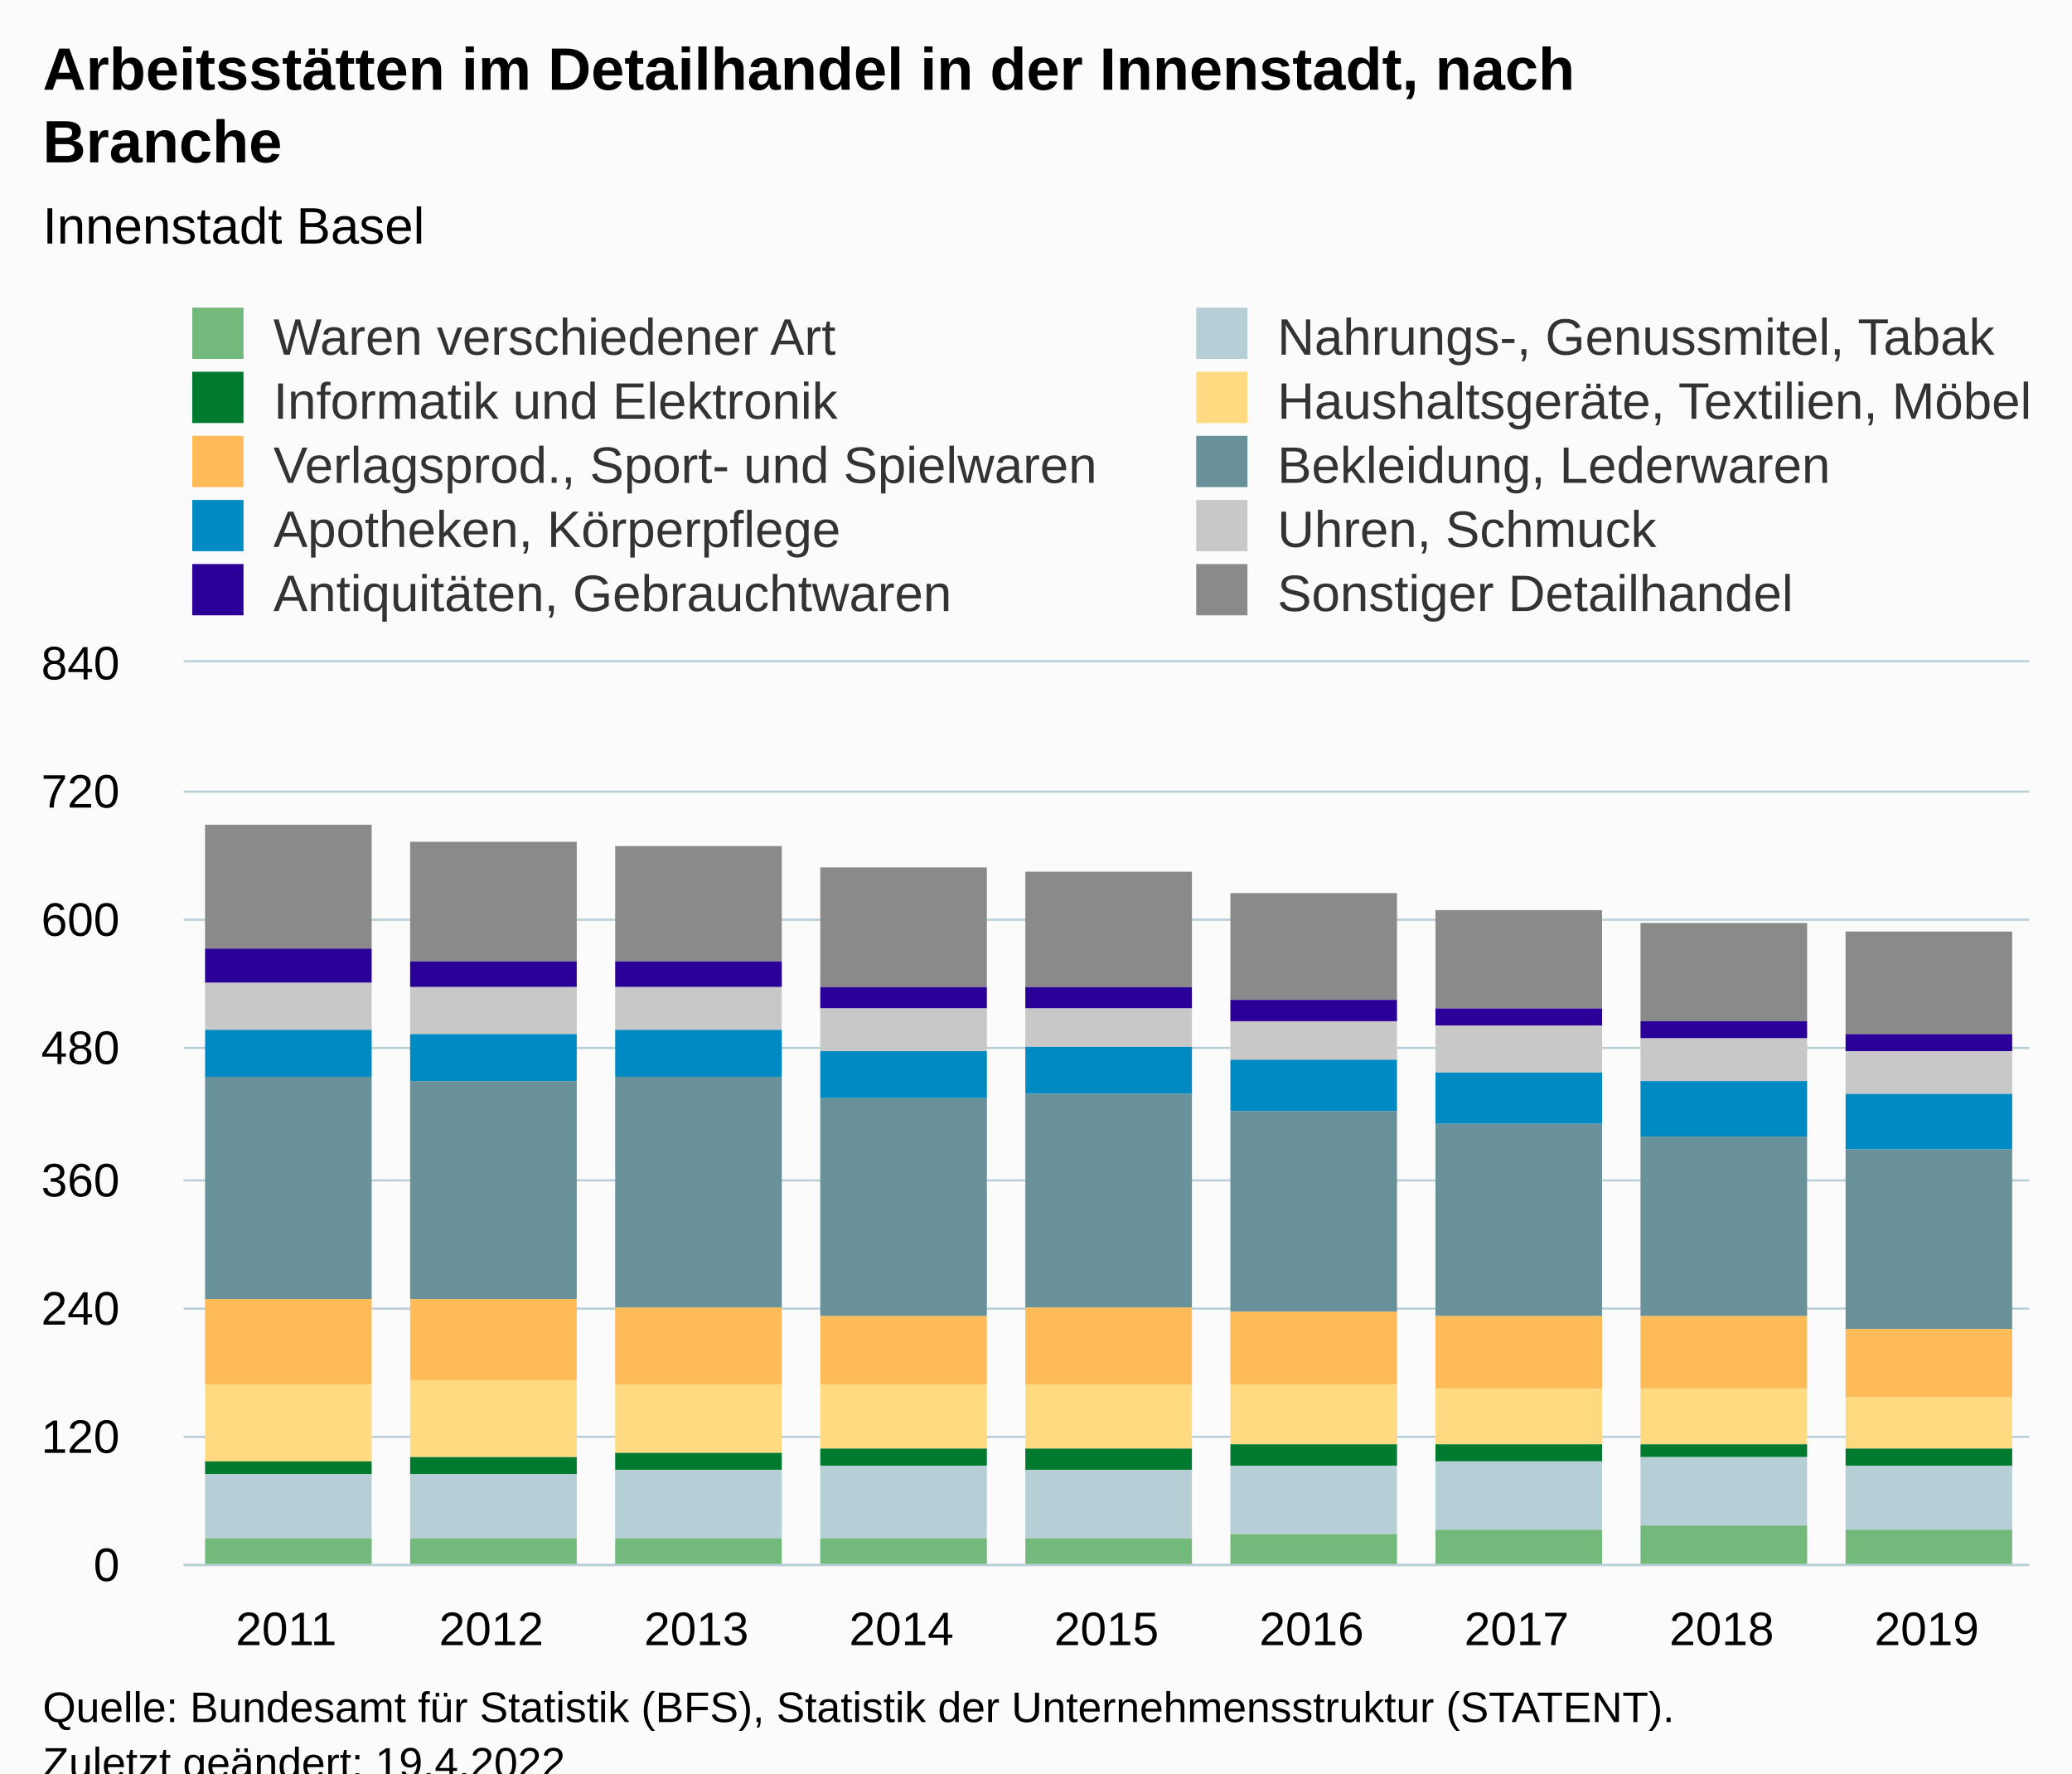
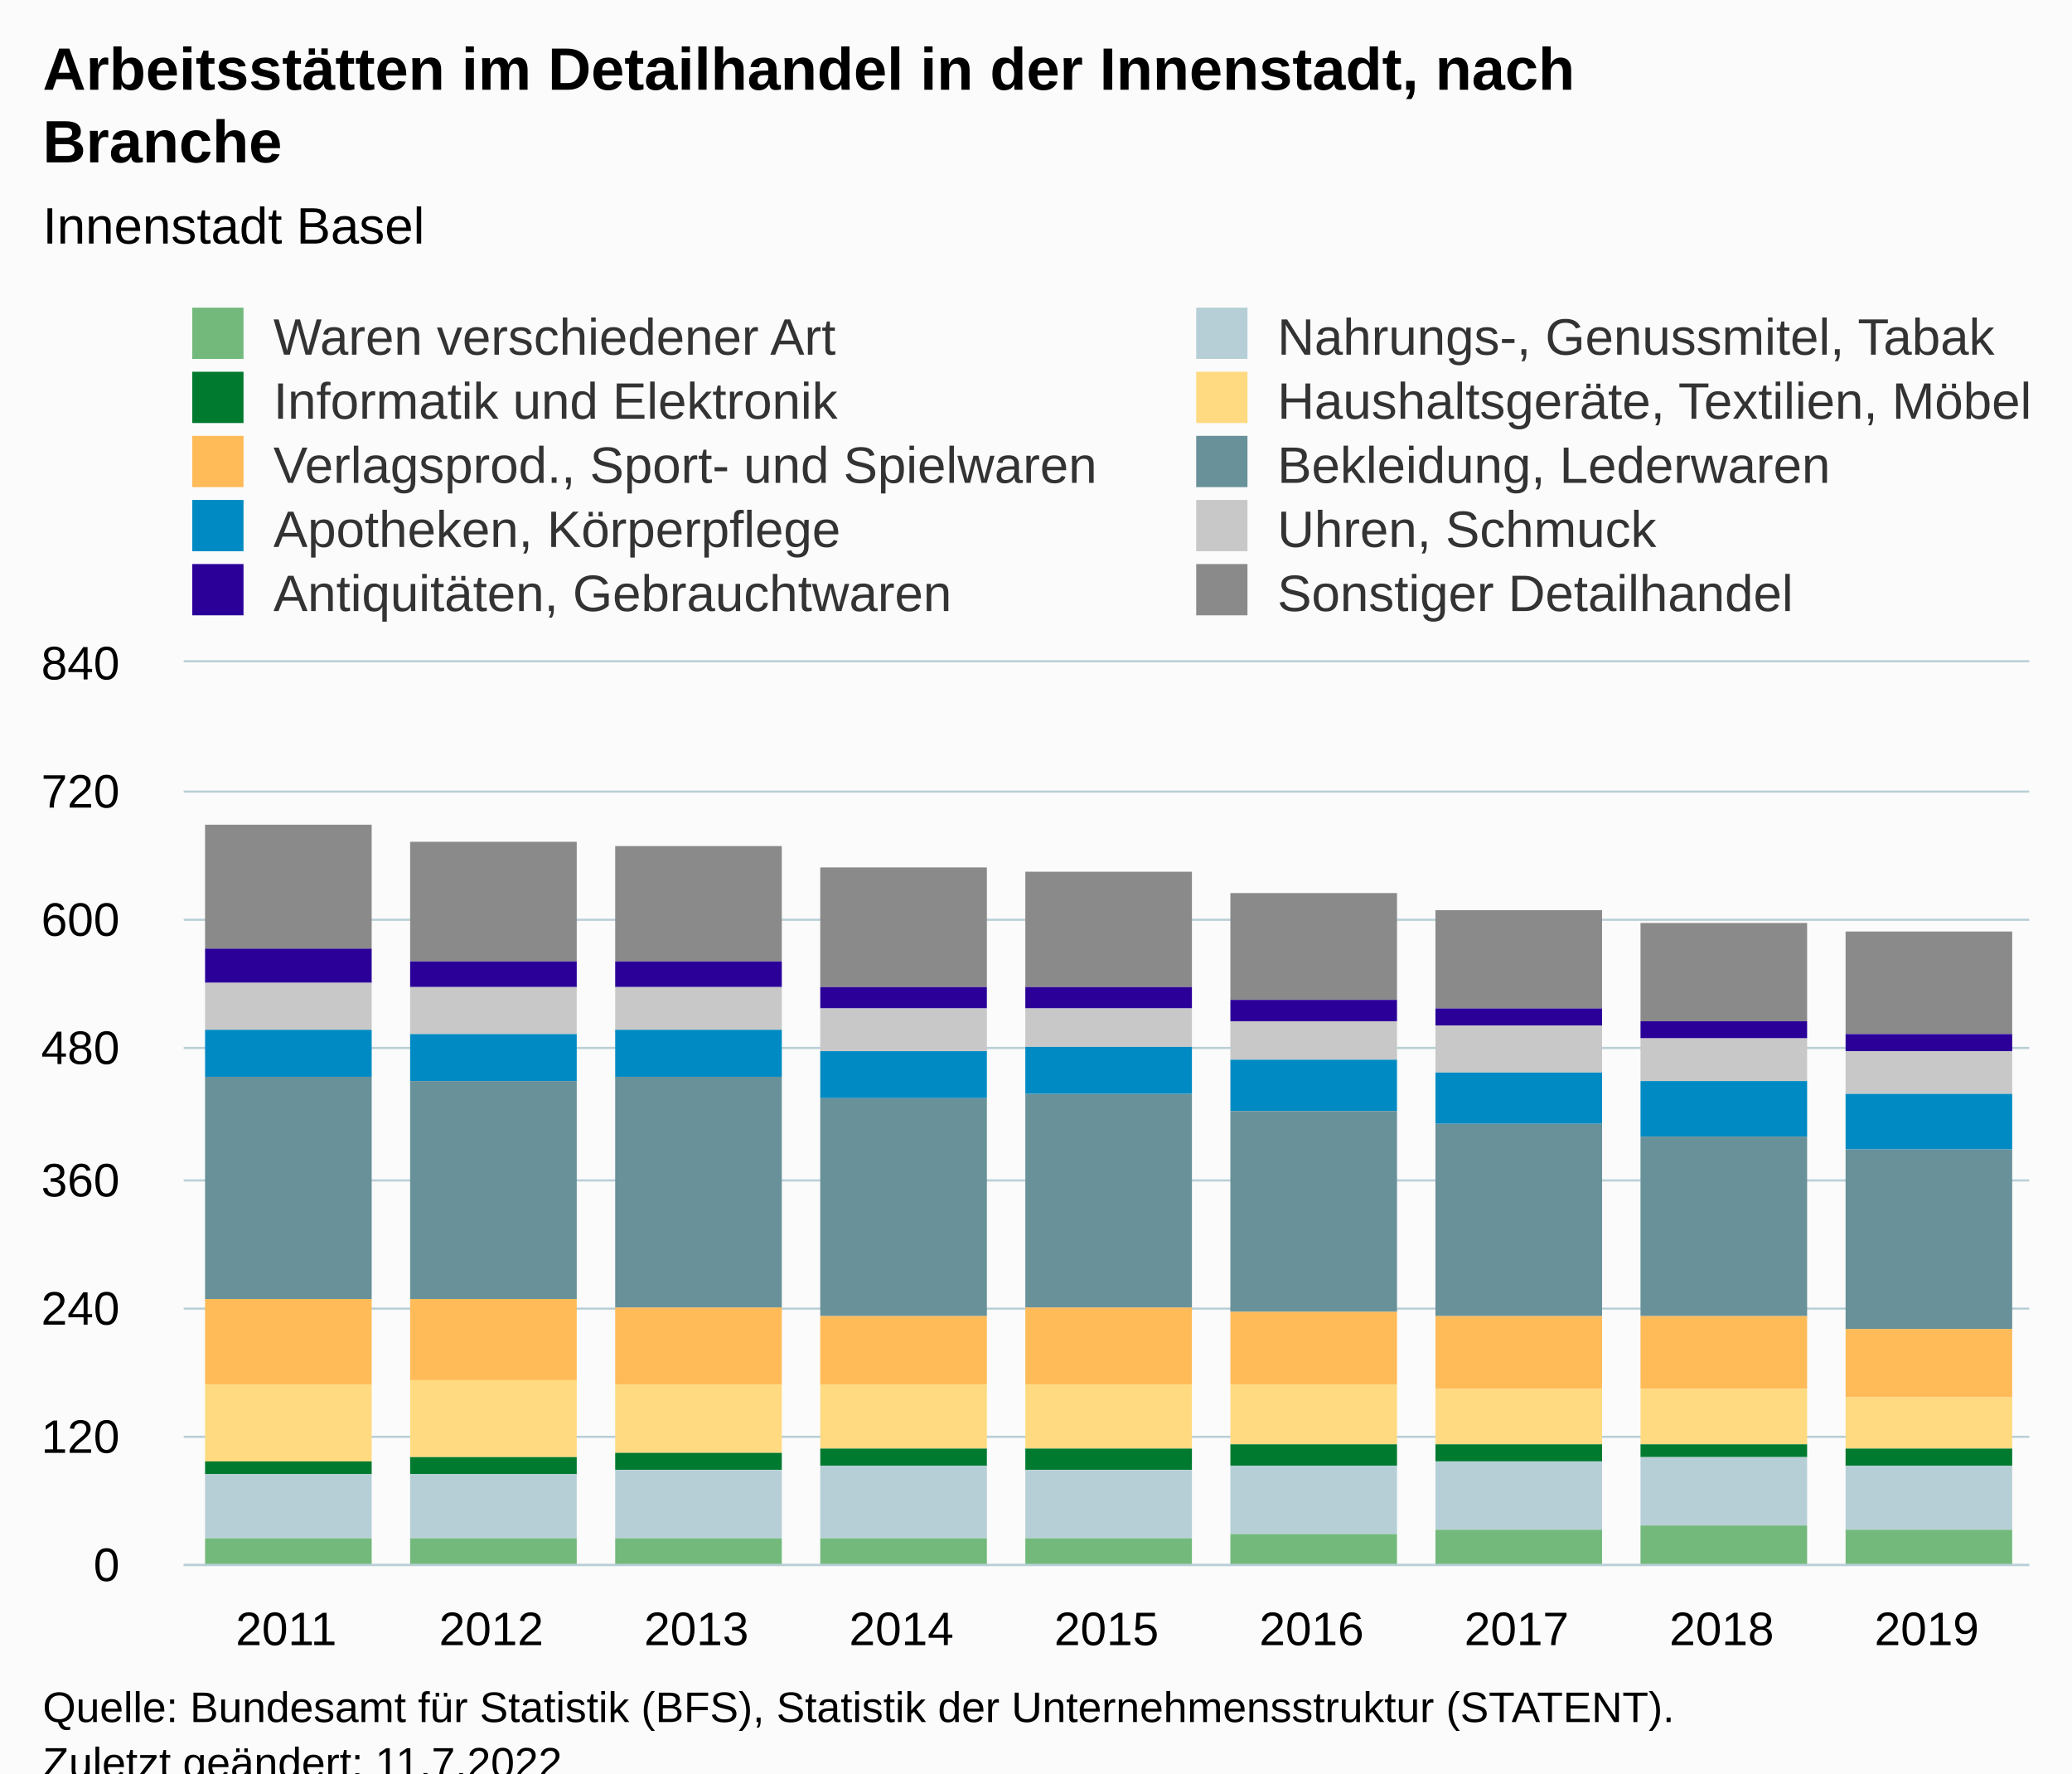
<svg xmlns="http://www.w3.org/2000/svg" version="1.1" class="highcharts-root" style="font-family:Arial;font-size:12px;" viewBox="0 0 485 415">
  <defs>
-     <clipPath id="highcharts-41i2w8a-97-">
+     <clipPath id="highcharts-rgte1sh-97-">
      <rect x="0" y="0" width="432" height="211" fill="none" />
    </clipPath>
-     <clipPath id="highcharts-41i2w8a-107-">
+     <clipPath id="highcharts-rgte1sh-107-">
      <rect x="0" y="0" width="432" height="211" fill="none" />
    </clipPath>
-     <clipPath id="highcharts-41i2w8a-189-">
+     <clipPath id="highcharts-rgte1sh-189-">
      <rect x="43" y="155" width="432" height="211" fill="none" />
    </clipPath>
  </defs>
  <rect fill="#fbfbfb" class="highcharts-background" x="0" y="0" width="485" height="428" rx="0" ry="0" />
  <rect fill="none" class="highcharts-plot-background" x="43" y="155" width="432" height="211" />
  <g class="highcharts-pane-group" data-z-index="0" />
  <g class="highcharts-grid highcharts-xaxis-grid" data-z-index="1">
    <path fill="none" data-z-index="1" class="highcharts-grid-line" d="M 90.5 155 L 90.5 366" opacity="1" />
    <path fill="none" data-z-index="1" class="highcharts-grid-line" d="M 138.5 155 L 138.5 366" opacity="1" />
    <path fill="none" data-z-index="1" class="highcharts-grid-line" d="M 186.5 155 L 186.5 366" opacity="1" />
    <path fill="none" data-z-index="1" class="highcharts-grid-line" d="M 234.5 155 L 234.5 366" opacity="1" />
    <path fill="none" data-z-index="1" class="highcharts-grid-line" d="M 282.5 155 L 282.5 366" opacity="1" />
    <path fill="none" data-z-index="1" class="highcharts-grid-line" d="M 330.5 155 L 330.5 366" opacity="1" />
    <path fill="none" data-z-index="1" class="highcharts-grid-line" d="M 378.5 155 L 378.5 366" opacity="1" />
    <path fill="none" data-z-index="1" class="highcharts-grid-line" d="M 426.5 155 L 426.5 366" opacity="1" />
    <path fill="none" data-z-index="1" class="highcharts-grid-line" d="M 474.5 155 L 474.5 366" opacity="1" />
    <path fill="none" data-z-index="1" class="highcharts-grid-line" d="M 42.5 155 L 42.5 366" opacity="1" />
  </g>
  <g class="highcharts-grid highcharts-yaxis-grid" data-z-index="1">
    <path fill="none" stroke="#B9CFD7" stroke-width="0.5" data-z-index="1" class="highcharts-grid-line" d="M 43 366.25 L 475 366.25" opacity="1" />
    <path fill="none" stroke="#B9CFD7" stroke-width="0.5" data-z-index="1" class="highcharts-grid-line" d="M 43 336.25 L 475 336.25" opacity="1" />
    <path fill="none" stroke="#B9CFD7" stroke-width="0.5" data-z-index="1" class="highcharts-grid-line" d="M 43 306.25 L 475 306.25" opacity="1" />
    <path fill="none" stroke="#B9CFD7" stroke-width="0.5" data-z-index="1" class="highcharts-grid-line" d="M 43 276.25 L 475 276.25" opacity="1" />
    <path fill="none" stroke="#B9CFD7" stroke-width="0.5" data-z-index="1" class="highcharts-grid-line" d="M 43 245.25 L 475 245.25" opacity="1" />
    <path fill="none" stroke="#B9CFD7" stroke-width="0.5" data-z-index="1" class="highcharts-grid-line" d="M 43 215.25 L 475 215.25" opacity="1" />
    <path fill="none" stroke="#B9CFD7" stroke-width="0.5" data-z-index="1" class="highcharts-grid-line" d="M 43 185.25 L 475 185.25" opacity="1" />
    <path fill="none" stroke="#B9CFD7" stroke-width="0.5" data-z-index="1" class="highcharts-grid-line" d="M 43 154.75 L 475 154.75" opacity="1" />
  </g>
  <rect fill="none" class="highcharts-plot-border" data-z-index="1" x="43" y="155" width="432" height="211" />
  <g class="highcharts-axis highcharts-xaxis" data-z-index="2">
    <path fill="none" class="highcharts-axis-line" stroke="#B9CFD7" stroke-width="0.5" data-z-index="7" d="M 43 366.25 L 475 366.25" />
  </g>
  <g class="highcharts-axis highcharts-yaxis" data-z-index="2">
    <path fill="none" class="highcharts-axis-line" data-z-index="7" d="M 43 155 L 43 366" />
  </g>
  <g class="highcharts-series-group" data-z-index="3">
-     <g class="highcharts-series highcharts-series-0 highcharts-column-series" data-z-index="0.1" opacity="1" transform="translate(43,155) scale(1 1)" clip-path="url(#highcharts-41i2w8a-107-)">
+     <g class="highcharts-series highcharts-series-0 highcharts-column-series" data-z-index="0.1" opacity="1" transform="translate(43,155) scale(1 1)" clip-path="url(#highcharts-rgte1sh-107-)">
      <rect x="5" y="38" width="39" height="29" fill="#8A8A8A" opacity="1" class="highcharts-point" />
      <rect x="53" y="42" width="39" height="28" fill="#8A8A8A" opacity="1" class="highcharts-point" />
      <rect x="101" y="43" width="39" height="27" fill="#8A8A8A" opacity="1" class="highcharts-point" />
      <rect x="149" y="48" width="39" height="28" fill="#8A8A8A" opacity="1" class="highcharts-point" />
      <rect x="197" y="49" width="39" height="27" fill="#8A8A8A" opacity="1" class="highcharts-point" />
      <rect x="245" y="54" width="39" height="25" fill="#8A8A8A" opacity="1" class="highcharts-point" />
      <rect x="293" y="58" width="39" height="23" fill="#8A8A8A" opacity="1" class="highcharts-point" />
      <rect x="341" y="61" width="39" height="23" fill="#8A8A8A" opacity="1" class="highcharts-point" />
      <rect x="389" y="63" width="39" height="24" fill="#8A8A8A" opacity="1" class="highcharts-point" />
    </g>
    <g class="highcharts-markers highcharts-series-0 highcharts-column-series" data-z-index="0.1" opacity="1" transform="translate(43,155) scale(1 1)" clip-path="none" />
-     <g class="highcharts-series highcharts-series-1 highcharts-column-series" data-z-index="0.1" opacity="1" transform="translate(43,155) scale(1 1)" clip-path="url(#highcharts-41i2w8a-107-)">
+     <g class="highcharts-series highcharts-series-1 highcharts-column-series" data-z-index="0.1" opacity="1" transform="translate(43,155) scale(1 1)" clip-path="url(#highcharts-rgte1sh-107-)">
      <rect x="5" y="67" width="39" height="8" fill="#2B0099" opacity="1" class="highcharts-point" />
      <rect x="53" y="70" width="39" height="6" fill="#2B0099" opacity="1" class="highcharts-point" />
      <rect x="101" y="70" width="39" height="6" fill="#2B0099" opacity="1" class="highcharts-point" />
      <rect x="149" y="76" width="39" height="5" fill="#2B0099" opacity="1" class="highcharts-point" />
      <rect x="197" y="76" width="39" height="5" fill="#2B0099" opacity="1" class="highcharts-point" />
      <rect x="245" y="79" width="39" height="5" fill="#2B0099" opacity="1" class="highcharts-point" />
      <rect x="293" y="81" width="39" height="4" fill="#2B0099" opacity="1" class="highcharts-point" />
      <rect x="341" y="84" width="39" height="4" fill="#2B0099" opacity="1" class="highcharts-point" />
      <rect x="389" y="87" width="39" height="4" fill="#2B0099" opacity="1" class="highcharts-point" />
    </g>
    <g class="highcharts-markers highcharts-series-1 highcharts-column-series" data-z-index="0.1" opacity="1" transform="translate(43,155) scale(1 1)" clip-path="none" />
-     <g class="highcharts-series highcharts-series-2 highcharts-column-series" data-z-index="0.1" opacity="1" transform="translate(43,155) scale(1 1)" clip-path="url(#highcharts-41i2w8a-107-)">
+     <g class="highcharts-series highcharts-series-2 highcharts-column-series" data-z-index="0.1" opacity="1" transform="translate(43,155) scale(1 1)" clip-path="url(#highcharts-rgte1sh-107-)">
      <rect x="5" y="75" width="39" height="11" fill="#C8C8C8" opacity="1" class="highcharts-point" />
      <rect x="53" y="76" width="39" height="11" fill="#C8C8C8" opacity="1" class="highcharts-point" />
      <rect x="101" y="76" width="39" height="10" fill="#C8C8C8" opacity="1" class="highcharts-point" />
      <rect x="149" y="81" width="39" height="10" fill="#C8C8C8" opacity="1" class="highcharts-point" />
      <rect x="197" y="81" width="39" height="9" fill="#C8C8C8" opacity="1" class="highcharts-point" />
      <rect x="245" y="84" width="39" height="9" fill="#C8C8C8" opacity="1" class="highcharts-point" />
      <rect x="293" y="85" width="39" height="11" fill="#C8C8C8" opacity="1" class="highcharts-point" />
      <rect x="341" y="88" width="39" height="10" fill="#C8C8C8" opacity="1" class="highcharts-point" />
      <rect x="389" y="91" width="39" height="10" fill="#C8C8C8" opacity="1" class="highcharts-point" />
    </g>
    <g class="highcharts-markers highcharts-series-2 highcharts-column-series" data-z-index="0.1" opacity="1" transform="translate(43,155) scale(1 1)" clip-path="none" />
-     <g class="highcharts-series highcharts-series-3 highcharts-column-series" data-z-index="0.1" opacity="1" transform="translate(43,155) scale(1 1)" clip-path="url(#highcharts-41i2w8a-107-)">
+     <g class="highcharts-series highcharts-series-3 highcharts-column-series" data-z-index="0.1" opacity="1" transform="translate(43,155) scale(1 1)" clip-path="url(#highcharts-rgte1sh-107-)">
      <rect x="5" y="86" width="39" height="11" fill="#008AC3" opacity="1" class="highcharts-point" />
      <rect x="53" y="87" width="39" height="11" fill="#008AC3" opacity="1" class="highcharts-point" />
      <rect x="101" y="86" width="39" height="11" fill="#008AC3" opacity="1" class="highcharts-point" />
      <rect x="149" y="91" width="39" height="11" fill="#008AC3" opacity="1" class="highcharts-point" />
      <rect x="197" y="90" width="39" height="11" fill="#008AC3" opacity="1" class="highcharts-point" />
      <rect x="245" y="93" width="39" height="12" fill="#008AC3" opacity="1" class="highcharts-point" />
      <rect x="293" y="96" width="39" height="12" fill="#008AC3" opacity="1" class="highcharts-point" />
      <rect x="341" y="98" width="39" height="13" fill="#008AC3" opacity="1" class="highcharts-point" />
      <rect x="389" y="101" width="39" height="13" fill="#008AC3" opacity="1" class="highcharts-point" />
    </g>
    <g class="highcharts-markers highcharts-series-3 highcharts-column-series" data-z-index="0.1" opacity="1" transform="translate(43,155) scale(1 1)" clip-path="none" />
-     <g class="highcharts-series highcharts-series-4 highcharts-column-series" data-z-index="0.1" opacity="1" transform="translate(43,155) scale(1 1)" clip-path="url(#highcharts-41i2w8a-107-)">
+     <g class="highcharts-series highcharts-series-4 highcharts-column-series" data-z-index="0.1" opacity="1" transform="translate(43,155) scale(1 1)" clip-path="url(#highcharts-rgte1sh-107-)">
      <rect x="5" y="97" width="39" height="52" fill="#689199" opacity="1" class="highcharts-point" />
      <rect x="53" y="98" width="39" height="51" fill="#689199" opacity="1" class="highcharts-point" />
      <rect x="101" y="97" width="39" height="54" fill="#689199" opacity="1" class="highcharts-point" />
      <rect x="149" y="102" width="39" height="51" fill="#689199" opacity="1" class="highcharts-point" />
      <rect x="197" y="101" width="39" height="50" fill="#689199" opacity="1" class="highcharts-point" />
      <rect x="245" y="105" width="39" height="47" fill="#689199" opacity="1" class="highcharts-point" />
      <rect x="293" y="108" width="39" height="45" fill="#689199" opacity="1" class="highcharts-point" />
      <rect x="341" y="111" width="39" height="42" fill="#689199" opacity="1" class="highcharts-point" />
      <rect x="389" y="114" width="39" height="42" fill="#689199" opacity="1" class="highcharts-point" />
    </g>
    <g class="highcharts-markers highcharts-series-4 highcharts-column-series" data-z-index="0.1" opacity="1" transform="translate(43,155) scale(1 1)" clip-path="none" />
-     <g class="highcharts-series highcharts-series-5 highcharts-column-series" data-z-index="0.1" opacity="1" transform="translate(43,155) scale(1 1)" clip-path="url(#highcharts-41i2w8a-107-)">
+     <g class="highcharts-series highcharts-series-5 highcharts-column-series" data-z-index="0.1" opacity="1" transform="translate(43,155) scale(1 1)" clip-path="url(#highcharts-rgte1sh-107-)">
      <rect x="5" y="149" width="39" height="20" fill="#FFBB58" opacity="1" class="highcharts-point" />
      <rect x="53" y="149" width="39" height="19" fill="#FFBB58" opacity="1" class="highcharts-point" />
      <rect x="101" y="151" width="39" height="18" fill="#FFBB58" opacity="1" class="highcharts-point" />
      <rect x="149" y="153" width="39" height="16" fill="#FFBB58" opacity="1" class="highcharts-point" />
      <rect x="197" y="151" width="39" height="18" fill="#FFBB58" opacity="1" class="highcharts-point" />
      <rect x="245" y="152" width="39" height="17" fill="#FFBB58" opacity="1" class="highcharts-point" />
      <rect x="293" y="153" width="39" height="17" fill="#FFBB58" opacity="1" class="highcharts-point" />
      <rect x="341" y="153" width="39" height="17" fill="#FFBB58" opacity="1" class="highcharts-point" />
      <rect x="389" y="156" width="39" height="16" fill="#FFBB58" opacity="1" class="highcharts-point" />
    </g>
    <g class="highcharts-markers highcharts-series-5 highcharts-column-series" data-z-index="0.1" opacity="1" transform="translate(43,155) scale(1 1)" clip-path="none" />
-     <g class="highcharts-series highcharts-series-6 highcharts-column-series" data-z-index="0.1" opacity="1" transform="translate(43,155) scale(1 1)" clip-path="url(#highcharts-41i2w8a-107-)">
+     <g class="highcharts-series highcharts-series-6 highcharts-column-series" data-z-index="0.1" opacity="1" transform="translate(43,155) scale(1 1)" clip-path="url(#highcharts-rgte1sh-107-)">
      <rect x="5" y="169" width="39" height="18" fill="#FFDA80" opacity="1" class="highcharts-point" />
      <rect x="53" y="168" width="39" height="18" fill="#FFDA80" opacity="1" class="highcharts-point" />
      <rect x="101" y="169" width="39" height="16" fill="#FFDA80" opacity="1" class="highcharts-point" />
      <rect x="149" y="169" width="39" height="15" fill="#FFDA80" opacity="1" class="highcharts-point" />
      <rect x="197" y="169" width="39" height="15" fill="#FFDA80" opacity="1" class="highcharts-point" />
      <rect x="245" y="169" width="39" height="14" fill="#FFDA80" opacity="1" class="highcharts-point" />
      <rect x="293" y="170" width="39" height="13" fill="#FFDA80" opacity="1" class="highcharts-point" />
      <rect x="341" y="170" width="39" height="13" fill="#FFDA80" opacity="1" class="highcharts-point" />
      <rect x="389" y="172" width="39" height="12" fill="#FFDA80" opacity="1" class="highcharts-point" />
    </g>
    <g class="highcharts-markers highcharts-series-6 highcharts-column-series" data-z-index="0.1" opacity="1" transform="translate(43,155) scale(1 1)" clip-path="none" />
-     <g class="highcharts-series highcharts-series-7 highcharts-column-series" data-z-index="0.1" opacity="1" transform="translate(43,155) scale(1 1)" clip-path="url(#highcharts-41i2w8a-107-)">
+     <g class="highcharts-series highcharts-series-7 highcharts-column-series" data-z-index="0.1" opacity="1" transform="translate(43,155) scale(1 1)" clip-path="url(#highcharts-rgte1sh-107-)">
      <rect x="5" y="187" width="39" height="3" fill="#007A2F" opacity="1" class="highcharts-point" />
      <rect x="53" y="186" width="39" height="4" fill="#007A2F" opacity="1" class="highcharts-point" />
      <rect x="101" y="185" width="39" height="4" fill="#007A2F" opacity="1" class="highcharts-point" />
      <rect x="149" y="184" width="39" height="4" fill="#007A2F" opacity="1" class="highcharts-point" />
      <rect x="197" y="184" width="39" height="5" fill="#007A2F" opacity="1" class="highcharts-point" />
      <rect x="245" y="183" width="39" height="5" fill="#007A2F" opacity="1" class="highcharts-point" />
      <rect x="293" y="183" width="39" height="4" fill="#007A2F" opacity="1" class="highcharts-point" />
      <rect x="341" y="183" width="39" height="3" fill="#007A2F" opacity="1" class="highcharts-point" />
      <rect x="389" y="184" width="39" height="4" fill="#007A2F" opacity="1" class="highcharts-point" />
    </g>
    <g class="highcharts-markers highcharts-series-7 highcharts-column-series" data-z-index="0.1" opacity="1" transform="translate(43,155) scale(1 1)" clip-path="none" />
-     <g class="highcharts-series highcharts-series-8 highcharts-column-series" data-z-index="0.1" opacity="1" transform="translate(43,155) scale(1 1)" clip-path="url(#highcharts-41i2w8a-107-)">
+     <g class="highcharts-series highcharts-series-8 highcharts-column-series" data-z-index="0.1" opacity="1" transform="translate(43,155) scale(1 1)" clip-path="url(#highcharts-rgte1sh-107-)">
      <rect x="5" y="190" width="39" height="15" fill="#B6CFD7" opacity="1" class="highcharts-point" />
      <rect x="53" y="190" width="39" height="15" fill="#B6CFD7" opacity="1" class="highcharts-point" />
      <rect x="101" y="189" width="39" height="16" fill="#B6CFD7" opacity="1" class="highcharts-point" />
      <rect x="149" y="188" width="39" height="17" fill="#B6CFD7" opacity="1" class="highcharts-point" />
      <rect x="197" y="189" width="39" height="16" fill="#B6CFD7" opacity="1" class="highcharts-point" />
      <rect x="245" y="188" width="39" height="16" fill="#B6CFD7" opacity="1" class="highcharts-point" />
      <rect x="293" y="187" width="39" height="16" fill="#B6CFD7" opacity="1" class="highcharts-point" />
      <rect x="341" y="186" width="39" height="16" fill="#B6CFD7" opacity="1" class="highcharts-point" />
      <rect x="389" y="188" width="39" height="15" fill="#B6CFD7" opacity="1" class="highcharts-point" />
    </g>
    <g class="highcharts-markers highcharts-series-8 highcharts-column-series" data-z-index="0.1" opacity="1" transform="translate(43,155) scale(1 1)" clip-path="none" />
-     <g class="highcharts-series highcharts-series-9 highcharts-column-series" data-z-index="0.1" opacity="1" transform="translate(43,155) scale(1 1)" clip-path="url(#highcharts-41i2w8a-107-)">
+     <g class="highcharts-series highcharts-series-9 highcharts-column-series" data-z-index="0.1" opacity="1" transform="translate(43,155) scale(1 1)" clip-path="url(#highcharts-rgte1sh-107-)">
      <rect x="5" y="205" width="39" height="7" fill="#73B97C" opacity="1" class="highcharts-point" />
      <rect x="53" y="205" width="39" height="7" fill="#73B97C" opacity="1" class="highcharts-point" />
      <rect x="101" y="205" width="39" height="7" fill="#73B97C" opacity="1" class="highcharts-point" />
      <rect x="149" y="205" width="39" height="7" fill="#73B97C" opacity="1" class="highcharts-point" />
      <rect x="197" y="205" width="39" height="7" fill="#73B97C" opacity="1" class="highcharts-point" />
      <rect x="245" y="204" width="39" height="8" fill="#73B97C" opacity="1" class="highcharts-point" />
      <rect x="293" y="203" width="39" height="9" fill="#73B97C" opacity="1" class="highcharts-point" />
      <rect x="341" y="202" width="39" height="10" fill="#73B97C" opacity="1" class="highcharts-point" />
      <rect x="389" y="203" width="39" height="9" fill="#73B97C" opacity="1" class="highcharts-point" />
    </g>
    <g class="highcharts-markers highcharts-series-9 highcharts-column-series" data-z-index="0.1" opacity="1" transform="translate(43,155) scale(1 1)" clip-path="none" />
  </g>
  <text x="10" text-anchor="start" class="highcharts-title" data-z-index="4" style="color:#000000;font-size:14px;font-weight:bold;fill:#000000;" y="21">
    <tspan>Arbeitsstätten im Detailhandel in der Innenstadt, nach</tspan>
    <tspan dy="17" x="10">Branche</tspan>
  </text>
  <text x="10" text-anchor="start" class="highcharts-subtitle" data-z-index="4" style="color:#000000;font-size:12px;font-weight:normal;fill:#000000;" y="57">
    <tspan>Innenstadt Basel</tspan>
  </text>
  <text x="10" text-anchor="start" class="highcharts-caption" data-z-index="4" style="color:#666666;fill:#666666;" y="400" />
  <g class="highcharts-legend" data-z-index="7" transform="translate(43,73)">
    <rect fill="none" class="highcharts-legend-box" rx="0" ry="0" x="0" y="0" width="500" height="70" visibility="visible" />
    <g data-z-index="1">
      <g>
        <g class="highcharts-legend-item highcharts-column-series highcharts-color-undefined highcharts-series-9" data-z-index="1" transform="translate(0,-5)">
          <text x="21" style="color:#333333;cursor:pointer;font-size:12px;font-weight:normal;fill:#333333;" text-anchor="start" data-z-index="2" y="15">
            <tspan>Waren verschiedener Art</tspan>
          </text>
          <rect x="2" y="4" width="12" height="12" fill="#73B97C" class="highcharts-point" data-z-index="3" />
        </g>
        <g class="highcharts-legend-item highcharts-column-series highcharts-color-undefined highcharts-series-8" data-z-index="1" transform="translate(235,-5)">
          <text x="21" y="15" style="color:#333333;cursor:pointer;font-size:12px;font-weight:normal;fill:#333333;" text-anchor="start" data-z-index="2">
            <tspan>Nahrungs-, Genussmitel, Tabak</tspan>
          </text>
          <rect x="2" y="4" width="12" height="12" fill="#B6CFD7" class="highcharts-point" data-z-index="3" />
        </g>
        <g class="highcharts-legend-item highcharts-column-series highcharts-color-undefined highcharts-series-7" data-z-index="1" transform="translate(0,10)">
          <text x="21" y="15" style="color:#333333;cursor:pointer;font-size:12px;font-weight:normal;fill:#333333;" text-anchor="start" data-z-index="2">
            <tspan>Informatik und Elektronik</tspan>
          </text>
          <rect x="2" y="4" width="12" height="12" fill="#007A2F" class="highcharts-point" data-z-index="3" />
        </g>
        <g class="highcharts-legend-item highcharts-column-series highcharts-color-undefined highcharts-series-6" data-z-index="1" transform="translate(235,10)">
          <text x="21" y="15" style="color:#333333;cursor:pointer;font-size:12px;font-weight:normal;fill:#333333;" text-anchor="start" data-z-index="2">
            <tspan>Haushaltsgeräte, Textilien, Möbel</tspan>
          </text>
          <rect x="2" y="4" width="12" height="12" fill="#FFDA80" class="highcharts-point" data-z-index="3" />
        </g>
        <g class="highcharts-legend-item highcharts-column-series highcharts-color-undefined highcharts-series-5" data-z-index="1" transform="translate(0,25)">
          <text x="21" y="15" style="color:#333333;cursor:pointer;font-size:12px;font-weight:normal;fill:#333333;" text-anchor="start" data-z-index="2">
            <tspan>Verlagsprod., Sport- und Spielwaren</tspan>
          </text>
          <rect x="2" y="4" width="12" height="12" fill="#FFBB58" class="highcharts-point" data-z-index="3" />
        </g>
        <g class="highcharts-legend-item highcharts-column-series highcharts-color-undefined highcharts-series-4" data-z-index="1" transform="translate(235,25)">
          <text x="21" y="15" style="color:#333333;cursor:pointer;font-size:12px;font-weight:normal;fill:#333333;" text-anchor="start" data-z-index="2">
            <tspan>Bekleidung, Lederwaren</tspan>
          </text>
          <rect x="2" y="4" width="12" height="12" fill="#689199" class="highcharts-point" data-z-index="3" />
        </g>
        <g class="highcharts-legend-item highcharts-column-series highcharts-color-undefined highcharts-series-3" data-z-index="1" transform="translate(0,40)">
          <text x="21" y="15" style="color:#333333;cursor:pointer;font-size:12px;font-weight:normal;fill:#333333;" text-anchor="start" data-z-index="2">
            <tspan>Apotheken, Körperpflege</tspan>
          </text>
          <rect x="2" y="4" width="12" height="12" fill="#008AC3" class="highcharts-point" data-z-index="3" />
        </g>
        <g class="highcharts-legend-item highcharts-column-series highcharts-color-undefined highcharts-series-2" data-z-index="1" transform="translate(235,40)">
          <text x="21" y="15" style="color:#333333;cursor:pointer;font-size:12px;font-weight:normal;fill:#333333;" text-anchor="start" data-z-index="2">
            <tspan>Uhren, Schmuck</tspan>
          </text>
          <rect x="2" y="4" width="12" height="12" fill="#C8C8C8" class="highcharts-point" data-z-index="3" />
        </g>
        <g class="highcharts-legend-item highcharts-column-series highcharts-color-undefined highcharts-series-1" data-z-index="1" transform="translate(0,55)">
          <text x="21" y="15" style="color:#333333;cursor:pointer;font-size:12px;font-weight:normal;fill:#333333;" text-anchor="start" data-z-index="2">
            <tspan>Antiquitäten, Gebrauchtwaren</tspan>
          </text>
          <rect x="2" y="4" width="12" height="12" fill="#2B0099" class="highcharts-point" data-z-index="3" />
        </g>
        <g class="highcharts-legend-item highcharts-column-series highcharts-color-undefined highcharts-series-0" data-z-index="1" transform="translate(235,55)">
          <text x="21" y="15" style="color:#333333;cursor:pointer;font-size:12px;font-weight:normal;fill:#333333;" text-anchor="start" data-z-index="2">
            <tspan>Sonstiger Detailhandel</tspan>
          </text>
          <rect x="2" y="4" width="12" height="12" fill="#8A8A8A" class="highcharts-point" data-z-index="3" />
        </g>
      </g>
    </g>
  </g>
  <g class="highcharts-axis-labels highcharts-xaxis-labels" data-z-index="7">
    <text x="67" style="color:#000000;cursor:default;font-size:11px;fill:#000000;" text-anchor="middle" transform="translate(0,0)" y="385" opacity="1">2011</text>
    <text x="115" style="color:#000000;cursor:default;font-size:11px;fill:#000000;" text-anchor="middle" transform="translate(0,0)" y="385" opacity="1">2012</text>
    <text x="163" style="color:#000000;cursor:default;font-size:11px;fill:#000000;" text-anchor="middle" transform="translate(0,0)" y="385" opacity="1">2013</text>
    <text x="211" style="color:#000000;cursor:default;font-size:11px;fill:#000000;" text-anchor="middle" transform="translate(0,0)" y="385" opacity="1">2014</text>
    <text x="259" style="color:#000000;cursor:default;font-size:11px;fill:#000000;" text-anchor="middle" transform="translate(0,0)" y="385" opacity="1">2015</text>
    <text x="307" style="color:#000000;cursor:default;font-size:11px;fill:#000000;" text-anchor="middle" transform="translate(0,0)" y="385" opacity="1">2016</text>
    <text x="355" style="color:#000000;cursor:default;font-size:11px;fill:#000000;" text-anchor="middle" transform="translate(0,0)" y="385" opacity="1">2017</text>
    <text x="403" style="color:#000000;cursor:default;font-size:11px;fill:#000000;" text-anchor="middle" transform="translate(0,0)" y="385" opacity="1">2018</text>
    <text x="451" style="color:#000000;cursor:default;font-size:11px;fill:#000000;" text-anchor="middle" transform="translate(0,0)" y="385" opacity="1">2019</text>
  </g>
  <g class="highcharts-axis-labels highcharts-yaxis-labels" data-z-index="7">
    <text x="28" style="color:#000000;cursor:default;font-size:11px;fill:#000000;" text-anchor="end" transform="translate(0,0)" y="370" opacity="1">0</text>
    <text x="28" style="color:#000000;cursor:default;font-size:11px;fill:#000000;" text-anchor="end" transform="translate(0,0)" y="340" opacity="1">120</text>
    <text x="28" style="color:#000000;cursor:default;font-size:11px;fill:#000000;" text-anchor="end" transform="translate(0,0)" y="310" opacity="1">240</text>
    <text x="28" style="color:#000000;cursor:default;font-size:11px;fill:#000000;" text-anchor="end" transform="translate(0,0)" y="280" opacity="1">360</text>
    <text x="28" style="color:#000000;cursor:default;font-size:11px;fill:#000000;" text-anchor="end" transform="translate(0,0)" y="249" opacity="1">480</text>
    <text x="28" style="color:#000000;cursor:default;font-size:11px;fill:#000000;" text-anchor="end" transform="translate(0,0)" y="219" opacity="1">600</text>
    <text x="28" style="color:#000000;cursor:default;font-size:11px;fill:#000000;" text-anchor="end" transform="translate(0,0)" y="189" opacity="1">720</text>
    <text x="28" style="color:#000000;cursor:default;font-size:11px;fill:#000000;" text-anchor="end" transform="translate(0,0)" y="159" opacity="1">840</text>
  </g>
  <text x="10" class="highcharts-credits" text-anchor="start" data-z-index="8" style="cursor:default;color:#000000;font-size:10px;fill:#000000;" y="403">
    <tspan>Quelle: Bundesamt für Statistik (BFS), Statistik der Unternehmensstruktur (STATENT).</tspan>
-     <tspan x="10" dy="13">Zuletzt geändert: 19.4.2022</tspan>
+     <tspan x="10" dy="13">Zuletzt geändert: 11.7.2022</tspan>
  </text>
-   <g class="highcharts-control-points" data-z-index="99" clip-path="url(#highcharts-41i2w8a-189-)" />
+   <g class="highcharts-control-points" data-z-index="99" clip-path="url(#highcharts-rgte1sh-189-)" />
</svg>
